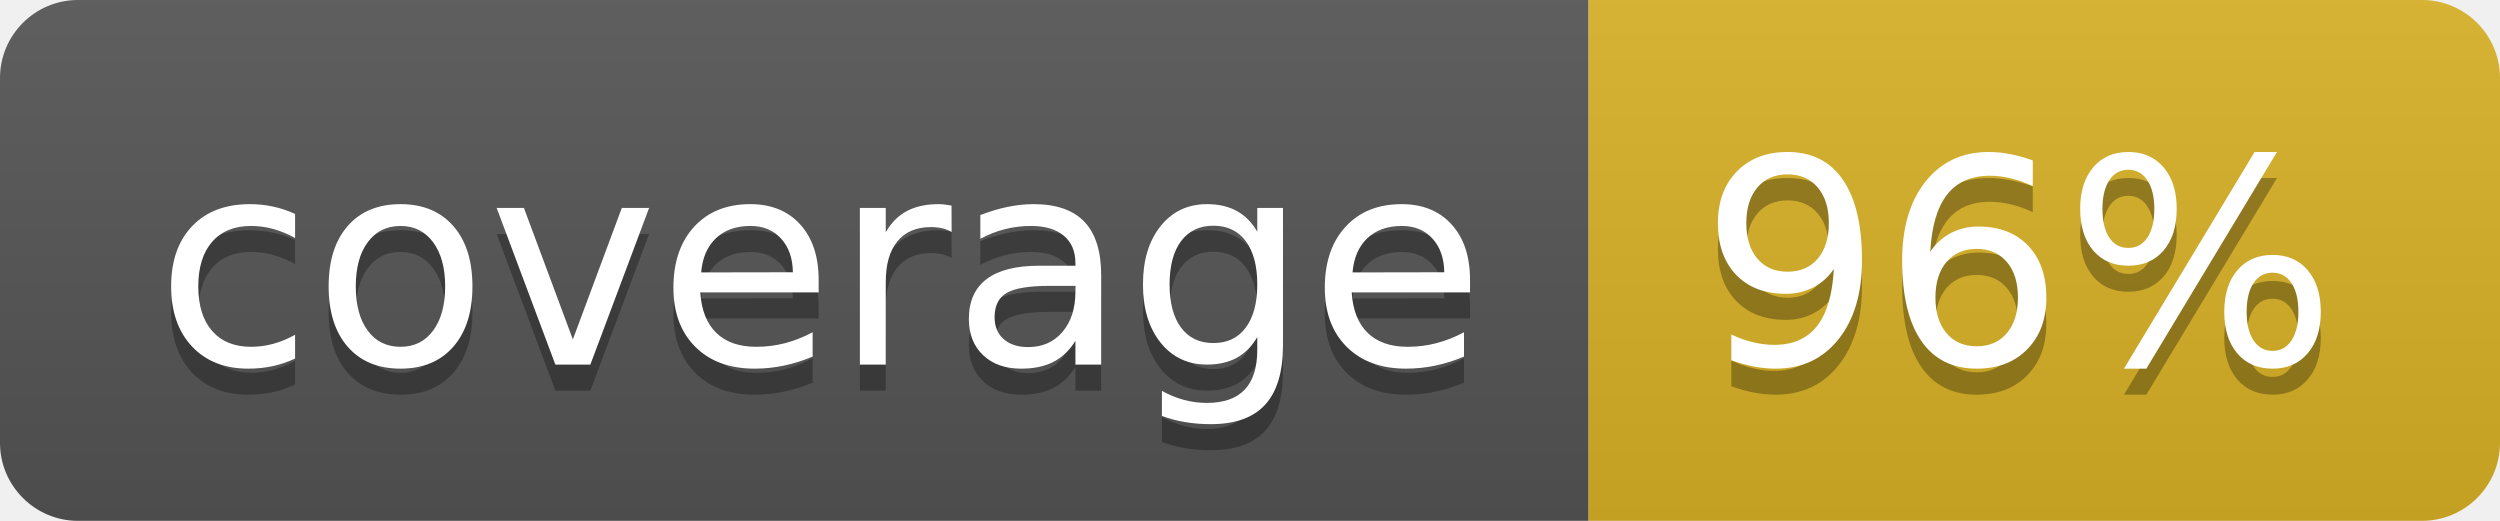
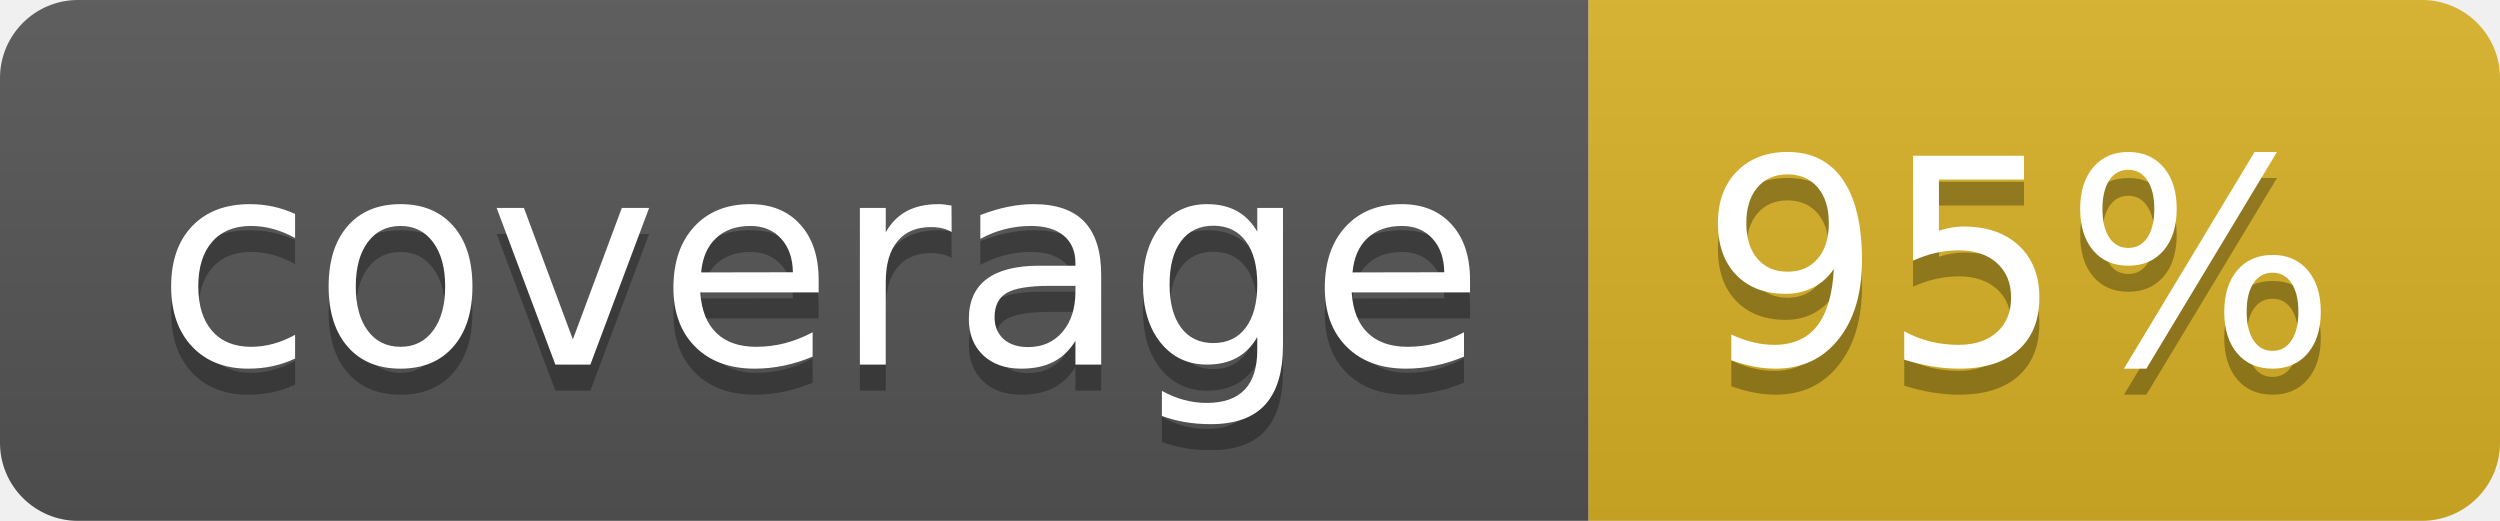
<svg xmlns="http://www.w3.org/2000/svg" width="96" height="20">
  <linearGradient id="b" x2="0" y2="100%">
    <stop offset="0" stop-color="#bbb" stop-opacity=".1" />
    <stop offset="1" stop-opacity=".1" />
  </linearGradient>
  <clipPath id="a">
    <rect width="96" height="20" rx="3" fill="#fff" />
  </clipPath>
  <g clip-path="url(#a)">
    <path fill="#555" d="M0 0h61v20H0z" />
    <path fill="#D9B226" d="M61 0h35v20H61z" />
    <path fill="url(#b)" d="M0 0h96v20H0z" />
  </g>
  <g fill="#fff" text-anchor="middle" font-family="DejaVu Sans,Verdana,Geneva,sans-serif" font-size="110">
    <text x="315" y="150" fill="#010101" fill-opacity=".3" transform="scale(.1)" textLength="510">coverage</text>
    <text x="315" y="140" transform="scale(.1)" textLength="510">coverage</text>
-     <text x="775" y="150" fill="#010101" fill-opacity=".3" transform="scale(.1)" textLength="250">96%</text>
-     <text x="775" y="140" transform="scale(.1)" textLength="250">96%</text>
+     <text x="775" y="150" fill="#010101" fill-opacity=".3" transform="scale(.1)" textLength="250">95%</text>
+     <text x="775" y="140" transform="scale(.1)" textLength="250">95%</text>
  </g>
</svg>
